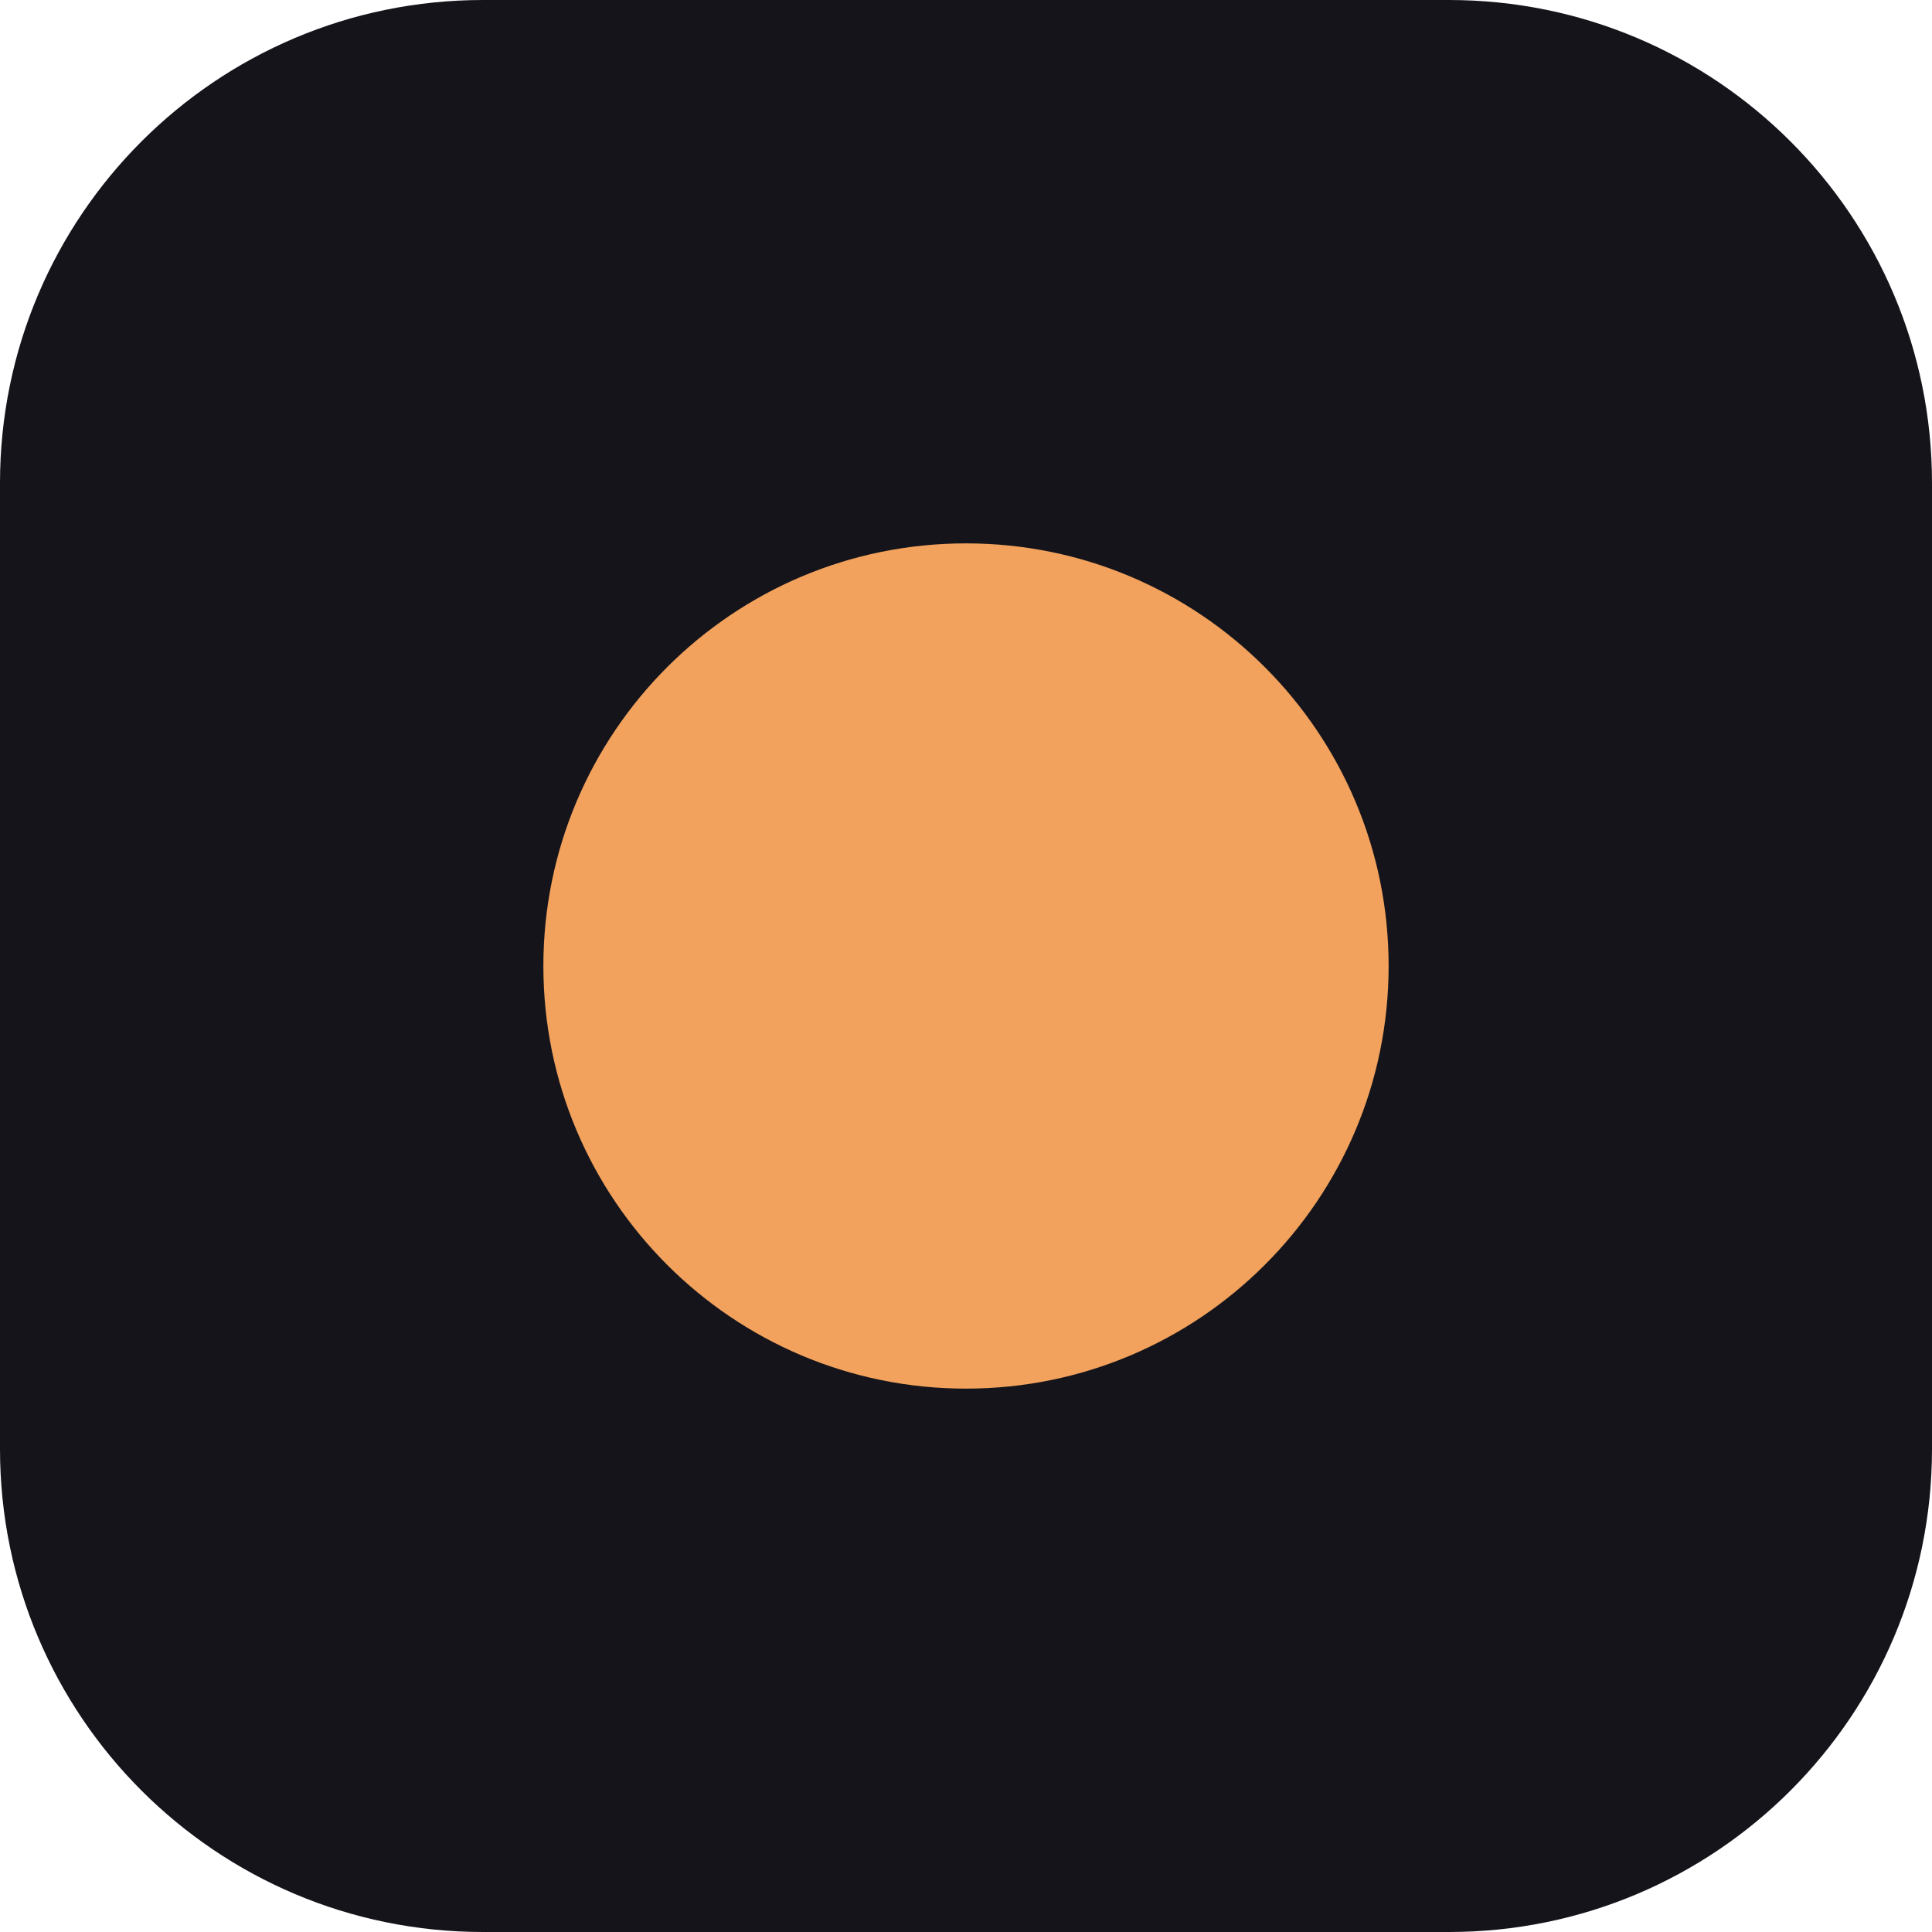
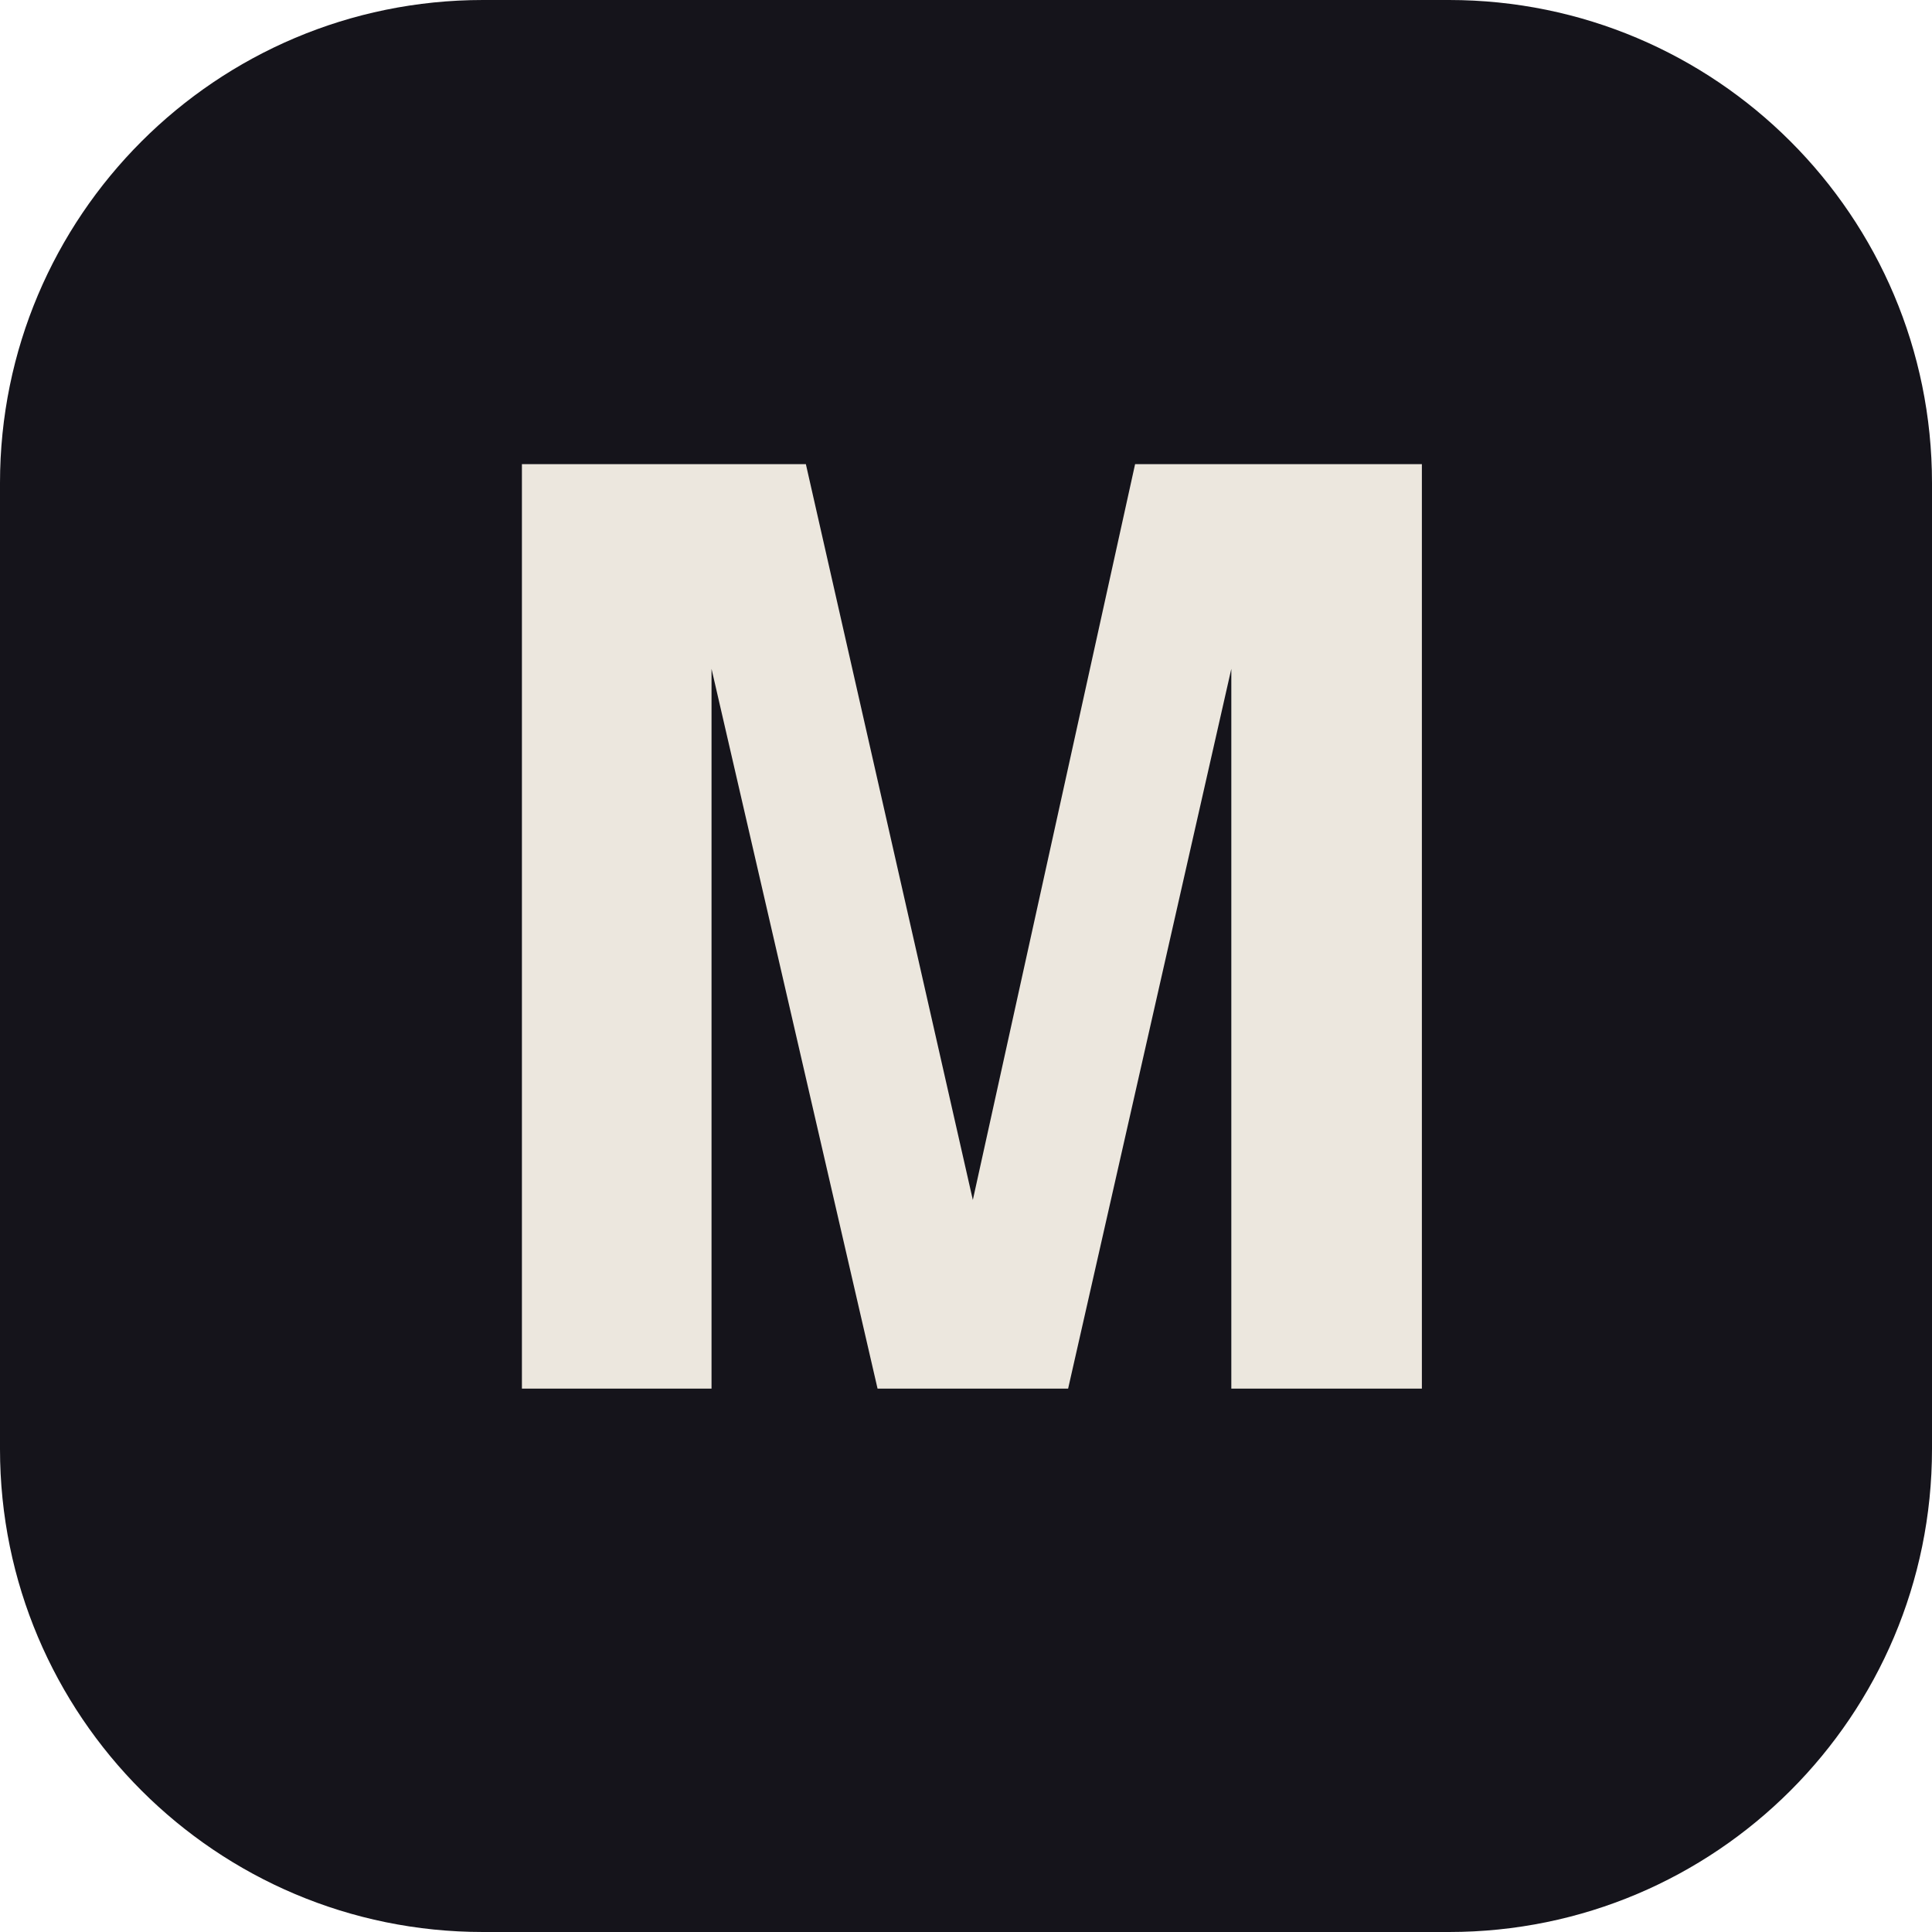
<svg xmlns="http://www.w3.org/2000/svg" viewBox="0 0 32 32">
  <rect width="32" height="32" rx="8" fill="#15141b" />
-   <circle cx="16" cy="16" r="7" fill="#f2a25c" />
+   <text x="16" y="23" text-anchor="middle" font-family="Helvetica, Arial, sans-serif" font-size="21" font-weight="700" fill="#ece7de">M</text>
</svg>
